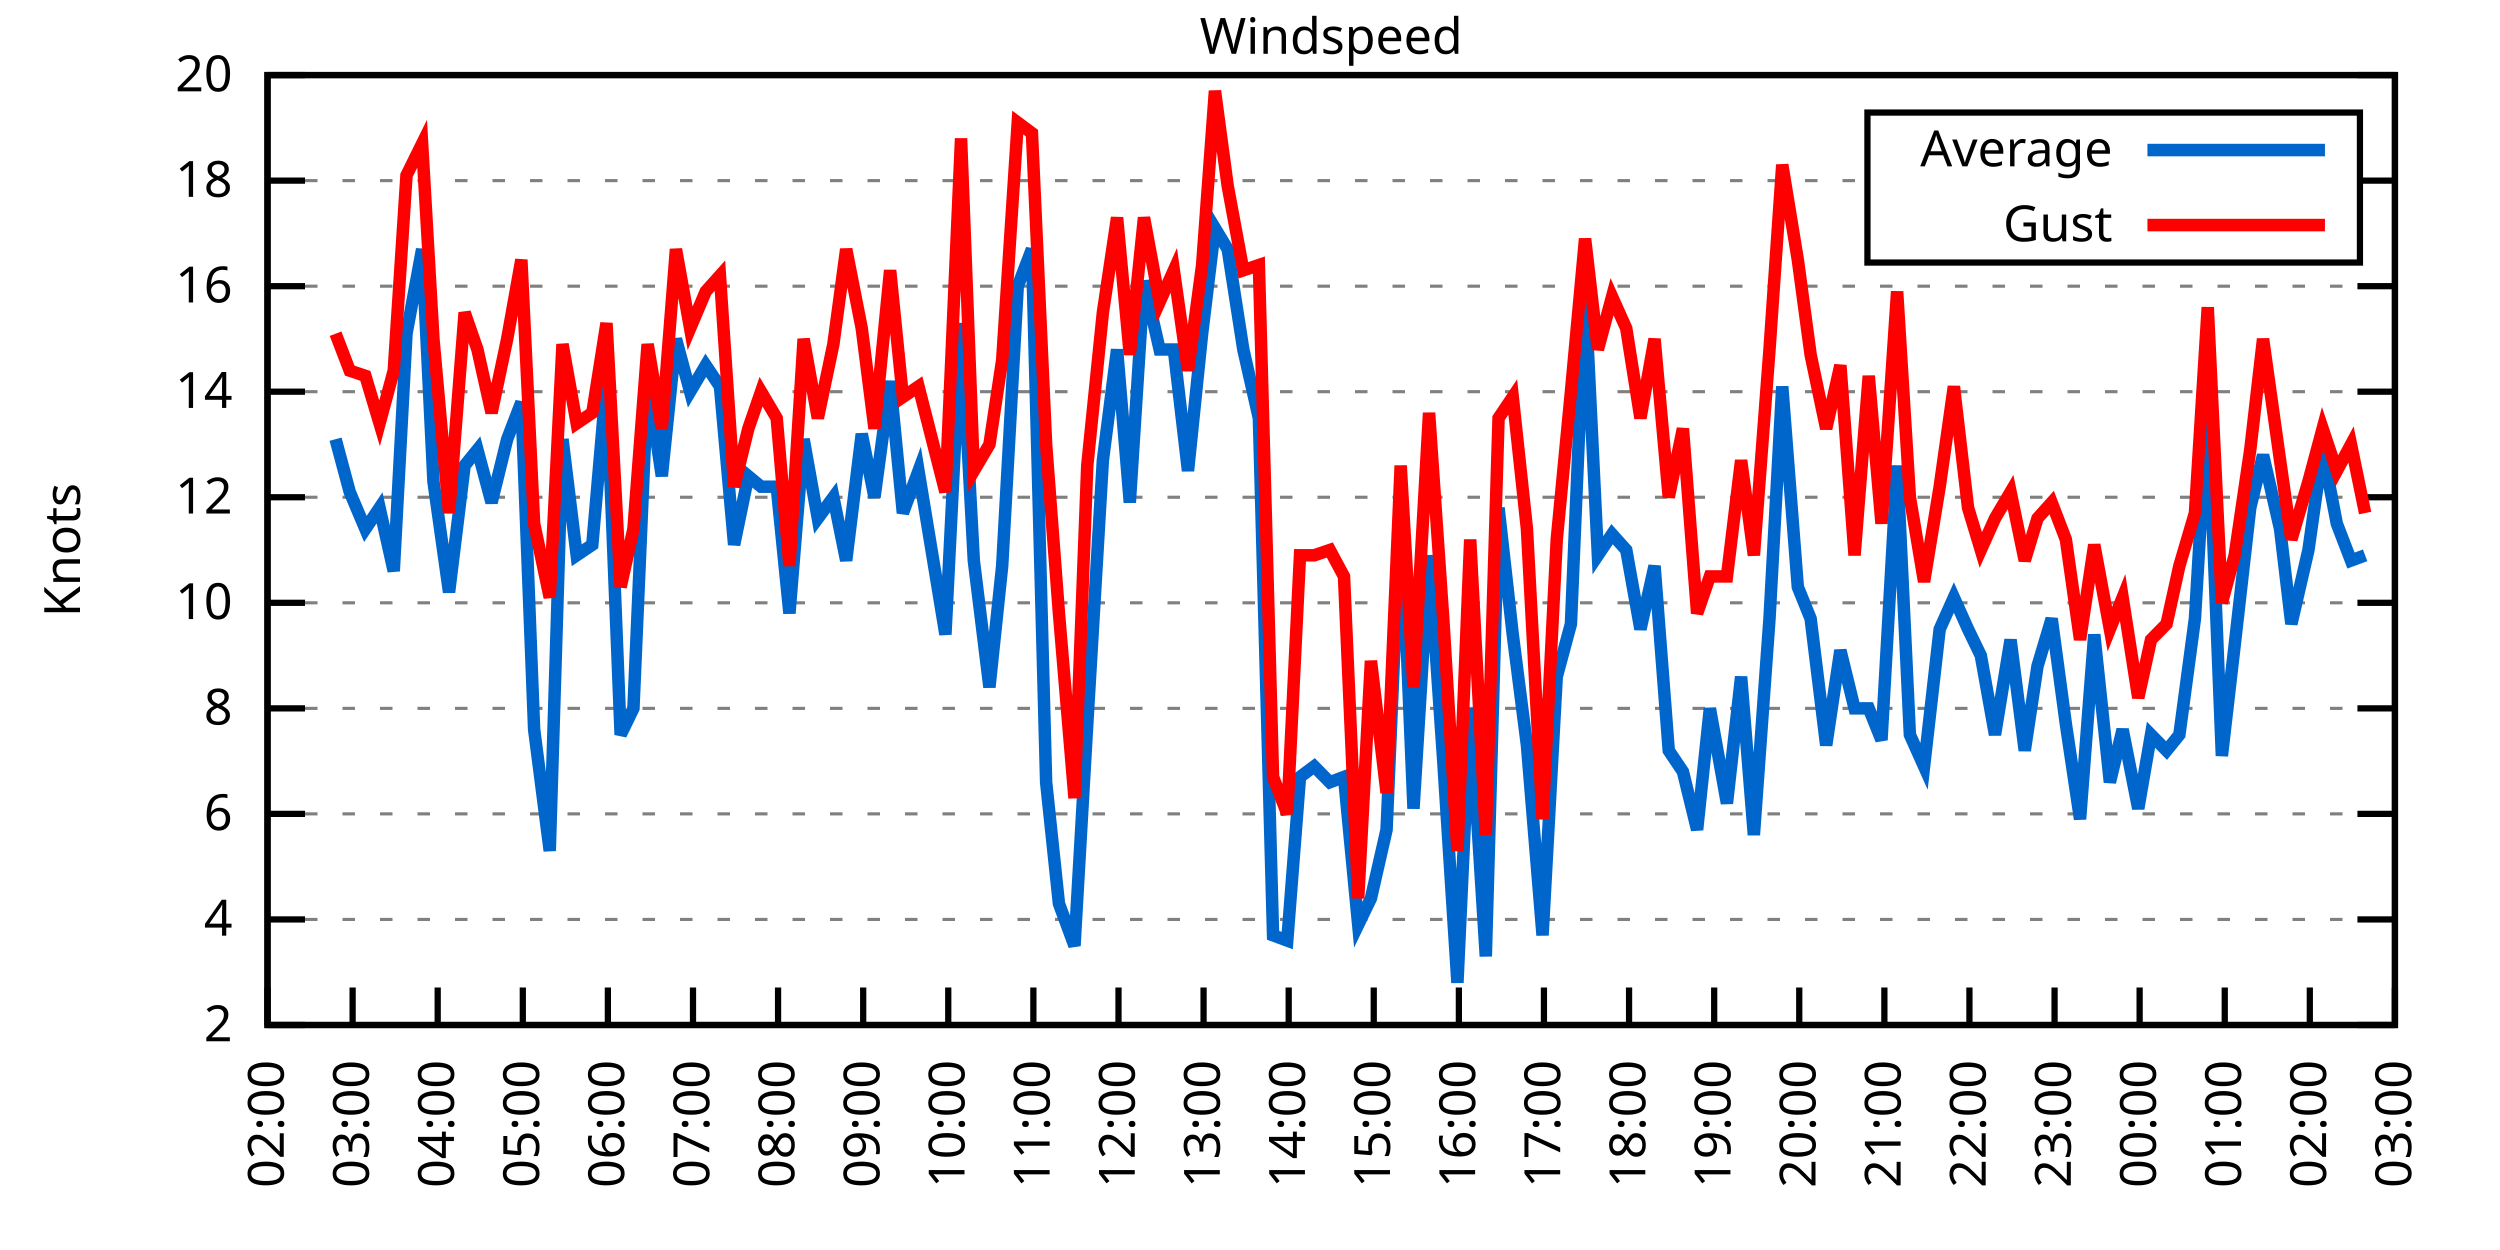
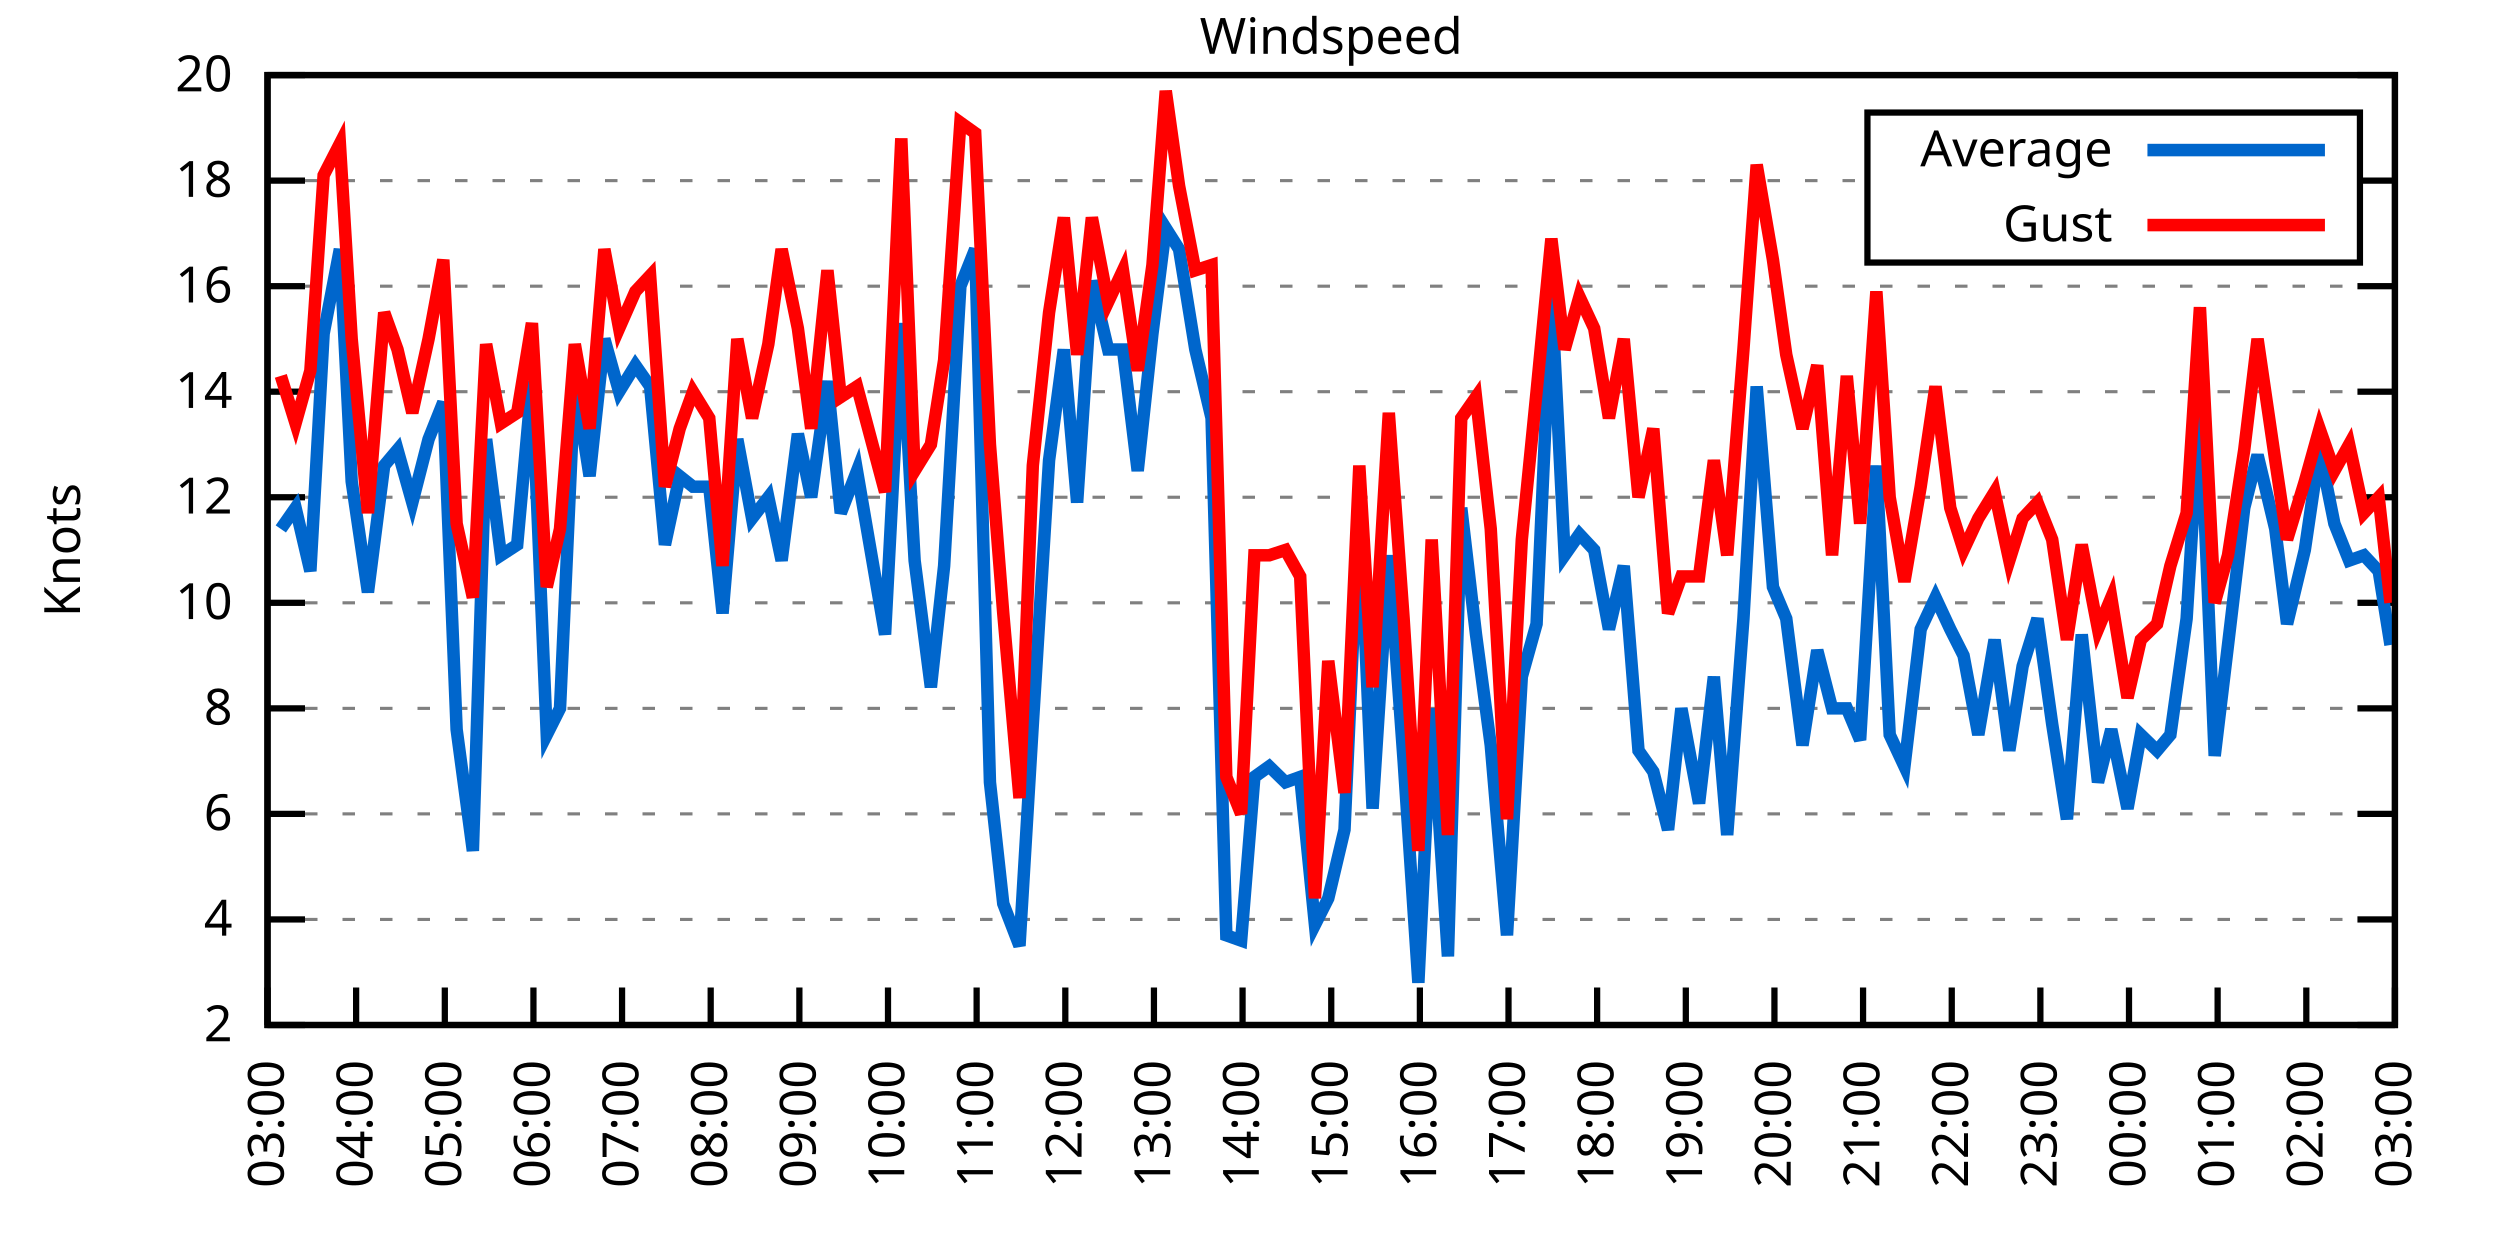
<svg xmlns="http://www.w3.org/2000/svg" xmlns:xlink="http://www.w3.org/1999/xlink" width="400" height="200" viewBox="0 0 400 200">
  <g id="gnuplot_canvas">
    <rect x="0" y="0" width="400" height="200" fill="none" />
    <defs>
      <circle id="gpDot" r="0.5" stroke-width="0.5" stroke="currentColor" />
      <path id="gpPt0" stroke-width="0.333" stroke="currentColor" d="M-1,0 h2 M0,-1 v2" />
      <path id="gpPt1" stroke-width="0.333" stroke="currentColor" d="M-1,-1 L1,1 M1,-1 L-1,1" />
      <path id="gpPt2" stroke-width="0.333" stroke="currentColor" d="M-1,0 L1,0 M0,-1 L0,1 M-1,-1 L1,1 M-1,1 L1,-1" />
      <rect id="gpPt3" stroke-width="0.333" stroke="currentColor" x="-1" y="-1" width="2" height="2" />
      <rect id="gpPt4" stroke-width="0.333" stroke="currentColor" fill="currentColor" x="-1" y="-1" width="2" height="2" />
      <circle id="gpPt5" stroke-width="0.333" stroke="currentColor" cx="0" cy="0" r="1" />
      <use xlink:href="#gpPt5" id="gpPt6" fill="currentColor" stroke="none" />
      <path id="gpPt7" stroke-width="0.333" stroke="currentColor" d="M0,-1.33 L-1.33,0.67 L1.33,0.67 z" />
      <use xlink:href="#gpPt7" id="gpPt8" fill="currentColor" stroke="none" />
      <use xlink:href="#gpPt7" id="gpPt9" stroke="currentColor" transform="rotate(180)" />
      <use xlink:href="#gpPt9" id="gpPt10" fill="currentColor" stroke="none" />
      <use xlink:href="#gpPt3" id="gpPt11" stroke="currentColor" transform="rotate(45)" />
      <use xlink:href="#gpPt11" id="gpPt12" fill="currentColor" stroke="none" />
      <path id="gpPt13" stroke-width="0.333" stroke="currentColor" d="M0,1.330 L1.265,0.411 L0.782,-1.067 L-0.782,-1.076 L-1.265,0.411 z" />
      <use xlink:href="#gpPt13" id="gpPt14" fill="currentColor" stroke="none" />
      <filter id="textbox" filterUnits="objectBoundingBox" x="0" y="0" height="1" width="1">
        <feFlood flood-color="white" flood-opacity="1" result="bgnd" />
        <feComposite in="SourceGraphic" in2="bgnd" operator="atop" />
      </filter>
      <filter id="greybox" filterUnits="objectBoundingBox" x="0" y="0" height="1" width="1">
        <feFlood flood-color="lightgrey" flood-opacity="1" result="grey" />
        <feComposite in="SourceGraphic" in2="grey" operator="atop" />
      </filter>
    </defs>
    <g fill="none" color="white" stroke="currentColor" stroke-width="1.00" stroke-linecap="butt" stroke-linejoin="miter">
</g>
    <g fill="none" color="black" stroke="currentColor" stroke-width="1.00" stroke-linecap="butt" stroke-linejoin="miter">
      <g stroke="none" shape-rendering="crispEdges">
        <polygon fill="rgb(255, 255, 255)" points="42.80,164.00 383.18,164.00 383.18,12.02 42.80,12.02 " />
      </g>
    </g>
    <g fill="none" color="black" stroke="currentColor" stroke-width="1.00" stroke-linecap="butt" stroke-linejoin="miter">
</g>
    <g fill="none" color="black" stroke="black" stroke-width="0.50" stroke-linecap="butt" stroke-linejoin="miter">
</g>
    <g fill="none" color="gray" stroke="currentColor" stroke-width="0.50" stroke-linecap="butt" stroke-linejoin="miter">
      <path stroke="gray" stroke-dasharray="2,4" class="gridline" d="M42.80,164.00 L383.19,164.00  " />
    </g>
    <g fill="none" color="gray" stroke="gray" stroke-width="1.00" stroke-linecap="butt" stroke-linejoin="miter">
</g>
    <g fill="none" color="black" stroke="currentColor" stroke-width="1.00" stroke-linecap="butt" stroke-linejoin="miter">
      <path stroke="black" d="M42.80,164.00 L48.80,164.00 M383.19,164.00 L377.19,164.00  " />
      <g transform="translate(37.20,166.60)" stroke="none" fill="black" font-family="Sans" font-size="8.00" text-anchor="end">
        <text>
          <tspan font-family="Sans"> 2</tspan>
        </text>
      </g>
    </g>
    <g fill="none" color="black" stroke="currentColor" stroke-width="1.00" stroke-linecap="butt" stroke-linejoin="miter">
</g>
    <g fill="none" color="black" stroke="black" stroke-width="0.50" stroke-linecap="butt" stroke-linejoin="miter">
</g>
    <g fill="none" color="gray" stroke="currentColor" stroke-width="0.50" stroke-linecap="butt" stroke-linejoin="miter">
      <path stroke="gray" stroke-dasharray="2,4" class="gridline" d="M42.80,147.11 L383.19,147.11  " />
    </g>
    <g fill="none" color="gray" stroke="gray" stroke-width="1.00" stroke-linecap="butt" stroke-linejoin="miter">
</g>
    <g fill="none" color="black" stroke="currentColor" stroke-width="1.00" stroke-linecap="butt" stroke-linejoin="miter">
      <path stroke="black" d="M42.80,147.11 L48.80,147.11 M383.19,147.11 L377.19,147.11  " />
      <g transform="translate(37.20,149.71)" stroke="none" fill="black" font-family="Sans" font-size="8.00" text-anchor="end">
        <text>
          <tspan font-family="Sans"> 4</tspan>
        </text>
      </g>
    </g>
    <g fill="none" color="black" stroke="currentColor" stroke-width="1.00" stroke-linecap="butt" stroke-linejoin="miter">
</g>
    <g fill="none" color="black" stroke="black" stroke-width="0.50" stroke-linecap="butt" stroke-linejoin="miter">
</g>
    <g fill="none" color="gray" stroke="currentColor" stroke-width="0.50" stroke-linecap="butt" stroke-linejoin="miter">
      <path stroke="gray" stroke-dasharray="2,4" class="gridline" d="M42.80,130.22 L383.19,130.22  " />
    </g>
    <g fill="none" color="gray" stroke="gray" stroke-width="1.00" stroke-linecap="butt" stroke-linejoin="miter">
</g>
    <g fill="none" color="black" stroke="currentColor" stroke-width="1.00" stroke-linecap="butt" stroke-linejoin="miter">
      <path stroke="black" d="M42.80,130.22 L48.80,130.22 M383.19,130.22 L377.19,130.22  " />
      <g transform="translate(37.20,132.82)" stroke="none" fill="black" font-family="Sans" font-size="8.00" text-anchor="end">
        <text>
          <tspan font-family="Sans"> 6</tspan>
        </text>
      </g>
    </g>
    <g fill="none" color="black" stroke="currentColor" stroke-width="1.00" stroke-linecap="butt" stroke-linejoin="miter">
</g>
    <g fill="none" color="black" stroke="black" stroke-width="0.50" stroke-linecap="butt" stroke-linejoin="miter">
</g>
    <g fill="none" color="gray" stroke="currentColor" stroke-width="0.50" stroke-linecap="butt" stroke-linejoin="miter">
      <path stroke="gray" stroke-dasharray="2,4" class="gridline" d="M42.80,113.34 L383.19,113.34  " />
    </g>
    <g fill="none" color="gray" stroke="gray" stroke-width="1.00" stroke-linecap="butt" stroke-linejoin="miter">
</g>
    <g fill="none" color="black" stroke="currentColor" stroke-width="1.00" stroke-linecap="butt" stroke-linejoin="miter">
      <path stroke="black" d="M42.80,113.34 L48.80,113.34 M383.19,113.34 L377.19,113.34  " />
      <g transform="translate(37.20,115.94)" stroke="none" fill="black" font-family="Sans" font-size="8.00" text-anchor="end">
        <text>
          <tspan font-family="Sans"> 8</tspan>
        </text>
      </g>
    </g>
    <g fill="none" color="black" stroke="currentColor" stroke-width="1.00" stroke-linecap="butt" stroke-linejoin="miter">
</g>
    <g fill="none" color="black" stroke="black" stroke-width="0.50" stroke-linecap="butt" stroke-linejoin="miter">
</g>
    <g fill="none" color="gray" stroke="currentColor" stroke-width="0.50" stroke-linecap="butt" stroke-linejoin="miter">
      <path stroke="gray" stroke-dasharray="2,4" class="gridline" d="M42.80,96.45 L383.19,96.45  " />
    </g>
    <g fill="none" color="gray" stroke="gray" stroke-width="1.00" stroke-linecap="butt" stroke-linejoin="miter">
</g>
    <g fill="none" color="black" stroke="currentColor" stroke-width="1.00" stroke-linecap="butt" stroke-linejoin="miter">
      <path stroke="black" d="M42.80,96.45 L48.80,96.45 M383.19,96.45 L377.19,96.45  " />
      <g transform="translate(37.20,99.05)" stroke="none" fill="black" font-family="Sans" font-size="8.00" text-anchor="end">
        <text>
          <tspan font-family="Sans"> 10</tspan>
        </text>
      </g>
    </g>
    <g fill="none" color="black" stroke="currentColor" stroke-width="1.00" stroke-linecap="butt" stroke-linejoin="miter">
</g>
    <g fill="none" color="black" stroke="black" stroke-width="0.50" stroke-linecap="butt" stroke-linejoin="miter">
</g>
    <g fill="none" color="gray" stroke="currentColor" stroke-width="0.50" stroke-linecap="butt" stroke-linejoin="miter">
      <path stroke="gray" stroke-dasharray="2,4" class="gridline" d="M42.80,79.56 L383.19,79.56  " />
    </g>
    <g fill="none" color="gray" stroke="gray" stroke-width="1.00" stroke-linecap="butt" stroke-linejoin="miter">
</g>
    <g fill="none" color="black" stroke="currentColor" stroke-width="1.00" stroke-linecap="butt" stroke-linejoin="miter">
      <path stroke="black" d="M42.80,79.56 L48.80,79.56 M383.19,79.56 L377.19,79.56  " />
      <g transform="translate(37.20,82.16)" stroke="none" fill="black" font-family="Sans" font-size="8.00" text-anchor="end">
        <text>
          <tspan font-family="Sans"> 12</tspan>
        </text>
      </g>
    </g>
    <g fill="none" color="black" stroke="currentColor" stroke-width="1.00" stroke-linecap="butt" stroke-linejoin="miter">
</g>
    <g fill="none" color="black" stroke="black" stroke-width="0.50" stroke-linecap="butt" stroke-linejoin="miter">
</g>
    <g fill="none" color="gray" stroke="currentColor" stroke-width="0.50" stroke-linecap="butt" stroke-linejoin="miter">
      <path stroke="gray" stroke-dasharray="2,4" class="gridline" d="M42.80,62.67 L383.19,62.67  " />
    </g>
    <g fill="none" color="gray" stroke="gray" stroke-width="1.00" stroke-linecap="butt" stroke-linejoin="miter">
</g>
    <g fill="none" color="black" stroke="currentColor" stroke-width="1.00" stroke-linecap="butt" stroke-linejoin="miter">
      <path stroke="black" d="M42.80,62.67 L48.80,62.67 M383.19,62.67 L377.19,62.67  " />
      <g transform="translate(37.20,65.27)" stroke="none" fill="black" font-family="Sans" font-size="8.00" text-anchor="end">
        <text>
          <tspan font-family="Sans"> 14</tspan>
        </text>
      </g>
    </g>
    <g fill="none" color="black" stroke="currentColor" stroke-width="1.00" stroke-linecap="butt" stroke-linejoin="miter">
</g>
    <g fill="none" color="black" stroke="black" stroke-width="0.50" stroke-linecap="butt" stroke-linejoin="miter">
</g>
    <g fill="none" color="gray" stroke="currentColor" stroke-width="0.50" stroke-linecap="butt" stroke-linejoin="miter">
      <path stroke="gray" stroke-dasharray="2,4" class="gridline" d="M42.80,45.79 L383.19,45.79  " />
    </g>
    <g fill="none" color="gray" stroke="gray" stroke-width="1.00" stroke-linecap="butt" stroke-linejoin="miter">
</g>
    <g fill="none" color="black" stroke="currentColor" stroke-width="1.00" stroke-linecap="butt" stroke-linejoin="miter">
      <path stroke="black" d="M42.80,45.79 L48.80,45.79 M383.19,45.79 L377.19,45.79  " />
      <g transform="translate(37.20,48.39)" stroke="none" fill="black" font-family="Sans" font-size="8.00" text-anchor="end">
        <text>
          <tspan font-family="Sans"> 16</tspan>
        </text>
      </g>
    </g>
    <g fill="none" color="black" stroke="currentColor" stroke-width="1.00" stroke-linecap="butt" stroke-linejoin="miter">
</g>
    <g fill="none" color="black" stroke="black" stroke-width="0.50" stroke-linecap="butt" stroke-linejoin="miter">
</g>
    <g fill="none" color="gray" stroke="currentColor" stroke-width="0.50" stroke-linecap="butt" stroke-linejoin="miter">
      <path stroke="gray" stroke-dasharray="2,4" class="gridline" d="M42.80,28.90 L298.79,28.90 M377.59,28.90 L383.19,28.90  " />
    </g>
    <g fill="none" color="gray" stroke="gray" stroke-width="1.00" stroke-linecap="butt" stroke-linejoin="miter">
</g>
    <g fill="none" color="black" stroke="currentColor" stroke-width="1.00" stroke-linecap="butt" stroke-linejoin="miter">
      <path stroke="black" d="M42.80,28.90 L48.80,28.90 M383.19,28.90 L377.19,28.90  " />
      <g transform="translate(37.20,31.50)" stroke="none" fill="black" font-family="Sans" font-size="8.00" text-anchor="end">
        <text>
          <tspan font-family="Sans"> 18</tspan>
        </text>
      </g>
    </g>
    <g fill="none" color="black" stroke="currentColor" stroke-width="1.00" stroke-linecap="butt" stroke-linejoin="miter">
</g>
    <g fill="none" color="black" stroke="black" stroke-width="0.50" stroke-linecap="butt" stroke-linejoin="miter">
</g>
    <g fill="none" color="gray" stroke="currentColor" stroke-width="0.50" stroke-linecap="butt" stroke-linejoin="miter">
      <path stroke="gray" stroke-dasharray="2,4" class="gridline" d="M42.80,12.01 L383.19,12.01  " />
    </g>
    <g fill="none" color="gray" stroke="gray" stroke-width="1.00" stroke-linecap="butt" stroke-linejoin="miter">
</g>
    <g fill="none" color="black" stroke="currentColor" stroke-width="1.00" stroke-linecap="butt" stroke-linejoin="miter">
      <path stroke="black" d="M42.80,12.01 L48.80,12.01 M383.19,12.01 L377.19,12.01  " />
      <g transform="translate(37.20,14.61)" stroke="none" fill="black" font-family="Sans" font-size="8.00" text-anchor="end">
        <text>
          <tspan font-family="Sans"> 20</tspan>
        </text>
      </g>
    </g>
    <g fill="none" color="black" stroke="currentColor" stroke-width="1.00" stroke-linecap="butt" stroke-linejoin="miter">
      <path stroke="black" d="M42.80,164.00 L42.80,158.00  " />
      <g transform="translate(45.40,169.60) rotate(270.00)" stroke="none" fill="black" font-family="Sans" font-size="8.00" text-anchor="end">
        <text>
-           <tspan font-family="Sans">02:00</tspan>
-         </text>
-       </g>
-     </g>
-     <g fill="none" color="black" stroke="currentColor" stroke-width="1.00" stroke-linecap="butt" stroke-linejoin="miter">
-       <path stroke="black" d="M56.42,164.00 L56.42,158.00  " />
-       <g transform="translate(59.02,169.60) rotate(270.00)" stroke="none" fill="black" font-family="Sans" font-size="8.00" text-anchor="end">
-         <text>
          <tspan font-family="Sans">03:00</tspan>
        </text>
      </g>
    </g>
    <g fill="none" color="black" stroke="currentColor" stroke-width="1.00" stroke-linecap="butt" stroke-linejoin="miter">
-       <path stroke="black" d="M70.03,164.00 L70.03,158.00  " />
-       <g transform="translate(72.63,169.60) rotate(270.00)" stroke="none" fill="black" font-family="Sans" font-size="8.00" text-anchor="end">
+       <path stroke="black" d="M56.98,164.00 L56.98,158.00  " />
+       <g transform="translate(59.58,169.60) rotate(270.00)" stroke="none" fill="black" font-family="Sans" font-size="8.00" text-anchor="end">
        <text>
          <tspan font-family="Sans">04:00</tspan>
        </text>
      </g>
    </g>
    <g fill="none" color="black" stroke="currentColor" stroke-width="1.00" stroke-linecap="butt" stroke-linejoin="miter">
-       <path stroke="black" d="M83.65,164.00 L83.65,158.00  " />
-       <g transform="translate(86.25,169.60) rotate(270.00)" stroke="none" fill="black" font-family="Sans" font-size="8.00" text-anchor="end">
+       <path stroke="black" d="M71.17,164.00 L71.17,158.00  " />
+       <g transform="translate(73.77,169.60) rotate(270.00)" stroke="none" fill="black" font-family="Sans" font-size="8.00" text-anchor="end">
        <text>
          <tspan font-family="Sans">05:00</tspan>
        </text>
      </g>
    </g>
    <g fill="none" color="black" stroke="currentColor" stroke-width="1.00" stroke-linecap="butt" stroke-linejoin="miter">
-       <path stroke="black" d="M97.26,164.00 L97.26,158.00  " />
-       <g transform="translate(99.86,169.60) rotate(270.00)" stroke="none" fill="black" font-family="Sans" font-size="8.00" text-anchor="end">
+       <path stroke="black" d="M85.35,164.00 L85.35,158.00  " />
+       <g transform="translate(87.95,169.60) rotate(270.00)" stroke="none" fill="black" font-family="Sans" font-size="8.00" text-anchor="end">
        <text>
          <tspan font-family="Sans">06:00</tspan>
        </text>
      </g>
    </g>
    <g fill="none" color="black" stroke="currentColor" stroke-width="1.00" stroke-linecap="butt" stroke-linejoin="miter">
-       <path stroke="black" d="M110.88,164.00 L110.88,158.00  " />
-       <g transform="translate(113.48,169.60) rotate(270.00)" stroke="none" fill="black" font-family="Sans" font-size="8.00" text-anchor="end">
+       <path stroke="black" d="M99.53,164.00 L99.53,158.00  " />
+       <g transform="translate(102.13,169.60) rotate(270.00)" stroke="none" fill="black" font-family="Sans" font-size="8.00" text-anchor="end">
        <text>
          <tspan font-family="Sans">07:00</tspan>
        </text>
      </g>
    </g>
    <g fill="none" color="black" stroke="currentColor" stroke-width="1.00" stroke-linecap="butt" stroke-linejoin="miter">
-       <path stroke="black" d="M124.49,164.00 L124.49,158.00  " />
-       <g transform="translate(127.09,169.60) rotate(270.00)" stroke="none" fill="black" font-family="Sans" font-size="8.00" text-anchor="end">
+       <path stroke="black" d="M113.71,164.00 L113.71,158.00  " />
+       <g transform="translate(116.31,169.60) rotate(270.00)" stroke="none" fill="black" font-family="Sans" font-size="8.00" text-anchor="end">
        <text>
          <tspan font-family="Sans">08:00</tspan>
        </text>
      </g>
    </g>
    <g fill="none" color="black" stroke="currentColor" stroke-width="1.00" stroke-linecap="butt" stroke-linejoin="miter">
-       <path stroke="black" d="M138.11,164.00 L138.11,158.00  " />
-       <g transform="translate(140.71,169.60) rotate(270.00)" stroke="none" fill="black" font-family="Sans" font-size="8.00" text-anchor="end">
+       <path stroke="black" d="M127.90,164.00 L127.90,158.00  " />
+       <g transform="translate(130.50,169.60) rotate(270.00)" stroke="none" fill="black" font-family="Sans" font-size="8.00" text-anchor="end">
        <text>
          <tspan font-family="Sans">09:00</tspan>
        </text>
      </g>
    </g>
    <g fill="none" color="black" stroke="currentColor" stroke-width="1.00" stroke-linecap="butt" stroke-linejoin="miter">
-       <path stroke="black" d="M151.72,164.00 L151.72,158.00  " />
-       <g transform="translate(154.32,169.60) rotate(270.00)" stroke="none" fill="black" font-family="Sans" font-size="8.00" text-anchor="end">
+       <path stroke="black" d="M142.08,164.00 L142.08,158.00  " />
+       <g transform="translate(144.68,169.60) rotate(270.00)" stroke="none" fill="black" font-family="Sans" font-size="8.00" text-anchor="end">
        <text>
          <tspan font-family="Sans">10:00</tspan>
        </text>
      </g>
    </g>
    <g fill="none" color="black" stroke="currentColor" stroke-width="1.00" stroke-linecap="butt" stroke-linejoin="miter">
-       <path stroke="black" d="M165.34,164.00 L165.34,158.00  " />
-       <g transform="translate(167.94,169.60) rotate(270.00)" stroke="none" fill="black" font-family="Sans" font-size="8.00" text-anchor="end">
+       <path stroke="black" d="M156.26,164.00 L156.26,158.00  " />
+       <g transform="translate(158.86,169.60) rotate(270.00)" stroke="none" fill="black" font-family="Sans" font-size="8.00" text-anchor="end">
        <text>
          <tspan font-family="Sans">11:00</tspan>
        </text>
      </g>
    </g>
    <g fill="none" color="black" stroke="currentColor" stroke-width="1.00" stroke-linecap="butt" stroke-linejoin="miter">
-       <path stroke="black" d="M178.96,164.00 L178.96,158.00  " />
-       <g transform="translate(181.56,169.60) rotate(270.00)" stroke="none" fill="black" font-family="Sans" font-size="8.00" text-anchor="end">
+       <path stroke="black" d="M170.45,164.00 L170.45,158.00  " />
+       <g transform="translate(173.05,169.60) rotate(270.00)" stroke="none" fill="black" font-family="Sans" font-size="8.00" text-anchor="end">
        <text>
          <tspan font-family="Sans">12:00</tspan>
        </text>
      </g>
    </g>
    <g fill="none" color="black" stroke="currentColor" stroke-width="1.00" stroke-linecap="butt" stroke-linejoin="miter">
-       <path stroke="black" d="M192.57,164.00 L192.57,158.00  " />
-       <g transform="translate(195.17,169.60) rotate(270.00)" stroke="none" fill="black" font-family="Sans" font-size="8.00" text-anchor="end">
+       <path stroke="black" d="M184.63,164.00 L184.63,158.00  " />
+       <g transform="translate(187.23,169.60) rotate(270.00)" stroke="none" fill="black" font-family="Sans" font-size="8.00" text-anchor="end">
        <text>
          <tspan font-family="Sans">13:00</tspan>
        </text>
      </g>
    </g>
    <g fill="none" color="black" stroke="currentColor" stroke-width="1.00" stroke-linecap="butt" stroke-linejoin="miter">
-       <path stroke="black" d="M206.19,164.00 L206.19,158.00  " />
-       <g transform="translate(208.79,169.60) rotate(270.00)" stroke="none" fill="black" font-family="Sans" font-size="8.00" text-anchor="end">
+       <path stroke="black" d="M198.81,164.00 L198.81,158.00  " />
+       <g transform="translate(201.41,169.60) rotate(270.00)" stroke="none" fill="black" font-family="Sans" font-size="8.00" text-anchor="end">
        <text>
          <tspan font-family="Sans">14:00</tspan>
        </text>
      </g>
    </g>
    <g fill="none" color="black" stroke="currentColor" stroke-width="1.00" stroke-linecap="butt" stroke-linejoin="miter">
-       <path stroke="black" d="M219.80,164.00 L219.80,158.00  " />
-       <g transform="translate(222.40,169.60) rotate(270.00)" stroke="none" fill="black" font-family="Sans" font-size="8.00" text-anchor="end">
+       <path stroke="black" d="M213.00,164.00 L213.00,158.00  " />
+       <g transform="translate(215.60,169.60) rotate(270.00)" stroke="none" fill="black" font-family="Sans" font-size="8.00" text-anchor="end">
        <text>
          <tspan font-family="Sans">15:00</tspan>
        </text>
      </g>
    </g>
    <g fill="none" color="black" stroke="currentColor" stroke-width="1.00" stroke-linecap="butt" stroke-linejoin="miter">
-       <path stroke="black" d="M233.42,164.00 L233.42,158.00  " />
-       <g transform="translate(236.02,169.60) rotate(270.00)" stroke="none" fill="black" font-family="Sans" font-size="8.00" text-anchor="end">
+       <path stroke="black" d="M227.18,164.00 L227.18,158.00  " />
+       <g transform="translate(229.78,169.60) rotate(270.00)" stroke="none" fill="black" font-family="Sans" font-size="8.00" text-anchor="end">
        <text>
          <tspan font-family="Sans">16:00</tspan>
        </text>
      </g>
    </g>
    <g fill="none" color="black" stroke="currentColor" stroke-width="1.00" stroke-linecap="butt" stroke-linejoin="miter">
-       <path stroke="black" d="M247.03,164.00 L247.03,158.00  " />
-       <g transform="translate(249.63,169.60) rotate(270.00)" stroke="none" fill="black" font-family="Sans" font-size="8.00" text-anchor="end">
+       <path stroke="black" d="M241.36,164.00 L241.36,158.00  " />
+       <g transform="translate(243.96,169.60) rotate(270.00)" stroke="none" fill="black" font-family="Sans" font-size="8.00" text-anchor="end">
        <text>
          <tspan font-family="Sans">17:00</tspan>
        </text>
      </g>
    </g>
    <g fill="none" color="black" stroke="currentColor" stroke-width="1.00" stroke-linecap="butt" stroke-linejoin="miter">
-       <path stroke="black" d="M260.65,164.00 L260.65,158.00  " />
-       <g transform="translate(263.25,169.60) rotate(270.00)" stroke="none" fill="black" font-family="Sans" font-size="8.00" text-anchor="end">
+       <path stroke="black" d="M255.54,164.00 L255.54,158.00  " />
+       <g transform="translate(258.14,169.60) rotate(270.00)" stroke="none" fill="black" font-family="Sans" font-size="8.00" text-anchor="end">
        <text>
          <tspan font-family="Sans">18:00</tspan>
        </text>
      </g>
    </g>
    <g fill="none" color="black" stroke="currentColor" stroke-width="1.00" stroke-linecap="butt" stroke-linejoin="miter">
-       <path stroke="black" d="M274.27,164.00 L274.27,158.00  " />
-       <g transform="translate(276.87,169.60) rotate(270.00)" stroke="none" fill="black" font-family="Sans" font-size="8.00" text-anchor="end">
+       <path stroke="black" d="M269.73,164.00 L269.73,158.00  " />
+       <g transform="translate(272.33,169.60) rotate(270.00)" stroke="none" fill="black" font-family="Sans" font-size="8.00" text-anchor="end">
        <text>
          <tspan font-family="Sans">19:00</tspan>
        </text>
      </g>
    </g>
    <g fill="none" color="black" stroke="currentColor" stroke-width="1.00" stroke-linecap="butt" stroke-linejoin="miter">
-       <path stroke="black" d="M287.88,164.00 L287.88,158.00  " />
-       <g transform="translate(290.48,169.60) rotate(270.00)" stroke="none" fill="black" font-family="Sans" font-size="8.00" text-anchor="end">
+       <path stroke="black" d="M283.91,164.00 L283.91,158.00  " />
+       <g transform="translate(286.51,169.60) rotate(270.00)" stroke="none" fill="black" font-family="Sans" font-size="8.00" text-anchor="end">
        <text>
          <tspan font-family="Sans">20:00</tspan>
        </text>
      </g>
    </g>
    <g fill="none" color="black" stroke="currentColor" stroke-width="1.00" stroke-linecap="butt" stroke-linejoin="miter">
-       <path stroke="black" d="M301.50,164.00 L301.50,158.00  " />
-       <g transform="translate(304.10,169.60) rotate(270.00)" stroke="none" fill="black" font-family="Sans" font-size="8.00" text-anchor="end">
+       <path stroke="black" d="M298.09,164.00 L298.09,158.00  " />
+       <g transform="translate(300.69,169.60) rotate(270.00)" stroke="none" fill="black" font-family="Sans" font-size="8.00" text-anchor="end">
        <text>
          <tspan font-family="Sans">21:00</tspan>
        </text>
      </g>
    </g>
    <g fill="none" color="black" stroke="currentColor" stroke-width="1.00" stroke-linecap="butt" stroke-linejoin="miter">
-       <path stroke="black" d="M315.11,164.00 L315.11,158.00  " />
-       <g transform="translate(317.71,169.60) rotate(270.00)" stroke="none" fill="black" font-family="Sans" font-size="8.00" text-anchor="end">
+       <path stroke="black" d="M312.28,164.00 L312.28,158.00  " />
+       <g transform="translate(314.88,169.60) rotate(270.00)" stroke="none" fill="black" font-family="Sans" font-size="8.00" text-anchor="end">
        <text>
          <tspan font-family="Sans">22:00</tspan>
        </text>
      </g>
    </g>
    <g fill="none" color="black" stroke="currentColor" stroke-width="1.00" stroke-linecap="butt" stroke-linejoin="miter">
-       <path stroke="black" d="M328.73,164.00 L328.73,158.00  " />
-       <g transform="translate(331.33,169.60) rotate(270.00)" stroke="none" fill="black" font-family="Sans" font-size="8.00" text-anchor="end">
+       <path stroke="black" d="M326.46,164.00 L326.46,158.00  " />
+       <g transform="translate(329.06,169.60) rotate(270.00)" stroke="none" fill="black" font-family="Sans" font-size="8.00" text-anchor="end">
        <text>
          <tspan font-family="Sans">23:00</tspan>
        </text>
      </g>
    </g>
    <g fill="none" color="black" stroke="currentColor" stroke-width="1.00" stroke-linecap="butt" stroke-linejoin="miter">
-       <path stroke="black" d="M342.34,164.00 L342.34,158.00  " />
-       <g transform="translate(344.94,169.60) rotate(270.00)" stroke="none" fill="black" font-family="Sans" font-size="8.00" text-anchor="end">
+       <path stroke="black" d="M340.64,164.00 L340.64,158.00  " />
+       <g transform="translate(343.24,169.60) rotate(270.00)" stroke="none" fill="black" font-family="Sans" font-size="8.00" text-anchor="end">
        <text>
          <tspan font-family="Sans">00:00</tspan>
        </text>
      </g>
    </g>
    <g fill="none" color="black" stroke="currentColor" stroke-width="1.00" stroke-linecap="butt" stroke-linejoin="miter">
-       <path stroke="black" d="M355.96,164.00 L355.96,158.00  " />
-       <g transform="translate(358.56,169.60) rotate(270.00)" stroke="none" fill="black" font-family="Sans" font-size="8.00" text-anchor="end">
+       <path stroke="black" d="M354.82,164.00 L354.82,158.00  " />
+       <g transform="translate(357.42,169.60) rotate(270.00)" stroke="none" fill="black" font-family="Sans" font-size="8.00" text-anchor="end">
        <text>
          <tspan font-family="Sans">01:00</tspan>
        </text>
      </g>
    </g>
    <g fill="none" color="black" stroke="currentColor" stroke-width="1.00" stroke-linecap="butt" stroke-linejoin="miter">
-       <path stroke="black" d="M369.57,164.00 L369.57,158.00  " />
-       <g transform="translate(372.17,169.60) rotate(270.00)" stroke="none" fill="black" font-family="Sans" font-size="8.00" text-anchor="end">
+       <path stroke="black" d="M369.01,164.00 L369.01,158.00  " />
+       <g transform="translate(371.61,169.60) rotate(270.00)" stroke="none" fill="black" font-family="Sans" font-size="8.00" text-anchor="end">
        <text>
          <tspan font-family="Sans">02:00</tspan>
        </text>
      </g>
    </g>
    <g fill="none" color="black" stroke="currentColor" stroke-width="1.00" stroke-linecap="butt" stroke-linejoin="miter">
      <path stroke="black" d="M383.19,164.00 L383.19,158.00  " />
      <g transform="translate(385.79,169.60) rotate(270.00)" stroke="none" fill="black" font-family="Sans" font-size="8.00" text-anchor="end">
        <text>
          <tspan font-family="Sans">03:00</tspan>
        </text>
      </g>
    </g>
    <g fill="none" color="black" stroke="currentColor" stroke-width="1.00" stroke-linecap="butt" stroke-linejoin="miter">
</g>
    <g fill="none" color="black" stroke="currentColor" stroke-width="1.00" stroke-linecap="butt" stroke-linejoin="miter">
      <path stroke="black" d="M42.80,12.01 L42.80,164.00 L383.19,164.00 L383.19,12.01 L42.80,12.01 Z  " />
    </g>
    <g fill="none" color="black" stroke="currentColor" stroke-width="1.00" stroke-linecap="butt" stroke-linejoin="miter">
</g>
    <g fill="none" color="black" stroke="currentColor" stroke-width="1.00" stroke-linecap="butt" stroke-linejoin="miter">
      <path stroke="black" d="M298.79,42.01 L298.79,18.01 L377.59,18.01 L377.59,42.01 L298.79,42.01 Z  " />
    </g>
    <g id="Windspeed_plot_1">
      <g fill="none" color="white" stroke="black" stroke-width="2.00" stroke-linecap="butt" stroke-linejoin="miter">
</g>
      <g fill="none" color="black" stroke="currentColor" stroke-width="2.00" stroke-linecap="butt" stroke-linejoin="miter">
        <g transform="translate(337.99,26.61)" stroke="none" fill="black" font-family="Sans" font-size="8.00" text-anchor="end">
          <text>
            <tspan font-family="Sans">Average</tspan>
          </text>
        </g>
      </g>
      <g fill="none" color="black" stroke="currentColor" stroke-width="2.00" stroke-linecap="butt" stroke-linejoin="miter">
-         <path stroke="rgb(  0, 102, 204)" d="M343.59,24.01 L371.99,24.01 M53.69,70.27 L55.96,78.72 L58.46,84.63 L60.73,81.25 L63.00,91.38 L65.04,53.39   L67.54,39.87 L69.35,77.03 L71.85,94.76 L74.34,74.49 L76.39,71.96 L78.65,80.41 L81.15,70.27 L83.42,64.36   L85.46,116.71 L87.96,136.14 L90.00,70.27 L92.27,88.85 L94.77,87.16 L97.04,60.98 L99.30,117.56 L101.35,113.34   L103.62,60.98 L105.89,76.18 L108.15,54.23 L110.42,62.67 L112.92,58.45 L115.19,61.83 L117.46,87.16 L119.73,76.18   L121.77,77.87 L124.27,77.87 L126.31,98.14 L128.58,70.27 L130.85,82.94 L133.34,79.56 L135.39,89.69 L137.88,69.43   L139.92,79.56 L142.42,60.98 L144.46,82.09 L146.96,75.34 L151.27,101.52 L153.77,51.70 L155.81,89.69 L158.31,109.96   L160.35,90.54 L162.84,45.79 L165.11,39.87 L167.38,125.16 L169.43,144.58 L171.92,151.33 L173.96,115.87 L176.46,73.65   L178.73,55.92 L180.77,80.41 L183.04,44.94 L185.54,55.92 L187.81,55.92 L190.08,75.34 L192.34,53.39 L194.39,36.50   L196.43,39.87 L198.93,55.92 L201.42,66.90 L203.69,149.65 L205.96,150.49 L208.00,124.31 L210.27,122.62 L212.77,125.16   L215.04,124.31 L217.31,147.96 L219.35,143.73 L221.85,132.76 L224.11,80.41 L226.16,129.38 L228.65,88.85 L230.92,121.78   L233.19,157.24 L235.23,113.34 L237.73,153.02 L239.77,81.25 L242.04,101.52 L244.31,119.25 L246.81,149.65 L249.08,108.27   L251.35,99.83 L253.61,46.63 L255.66,88.85 L257.93,85.47 L260.20,88.00 L262.47,100.67 L264.73,90.54 L267.00,120.09   L269.27,123.47 L271.54,132.76 L273.58,113.34 L276.31,128.54 L278.58,108.27 L280.62,133.60 L283.12,98.98 L285.16,61.83   L287.65,93.92 L289.70,98.98 L292.19,119.25 L294.46,104.05 L296.73,113.34 L299.00,113.34 L301.04,118.40 L303.54,74.49   L305.58,117.56 L307.85,122.62 L310.35,100.67 L312.62,95.60 L314.89,100.67 L316.93,104.89 L319.20,117.56 L321.69,102.36   L323.96,120.09 L326.00,106.58 L328.27,98.98 L330.54,115.87 L332.81,131.07 L335.08,101.52 L337.58,125.16 L339.62,116.71   L342.12,129.38 L344.16,117.56 L346.65,120.09 L348.70,117.56 L351.19,98.98 L353.24,64.36 L355.50,120.94 L357.55,103.20   L360.04,81.25 L362.09,72.81 L364.81,84.63 L366.62,99.83 L369.35,88.00 L371.62,71.96 L373.89,83.78 L376.16,89.69   L378.42,88.85  " />
+         <path stroke="rgb(  0, 102, 204)" d="M343.59,24.01 L371.99,24.01 M44.93,84.63 L47.29,81.25 L49.66,91.38 L51.78,53.39 L54.38,39.87 L56.27,77.03   L58.87,94.76 L61.47,74.49 L63.60,71.96 L65.97,80.41 L68.57,70.27 L70.93,64.36 L73.06,116.71 L75.66,136.14   L77.78,70.27 L80.15,88.85 L82.75,87.16 L85.11,60.98 L87.48,117.56 L89.60,113.34 L91.97,60.98 L94.33,76.18   L96.70,54.23 L99.06,62.67 L101.66,58.45 L104.02,61.83 L106.39,87.16 L108.75,76.18 L110.88,77.87 L113.48,77.87   L115.61,98.14 L117.97,70.27 L120.33,82.94 L122.93,79.56 L125.06,89.69 L127.66,69.43 L129.79,79.56 L132.39,60.98   L134.52,82.09 L137.12,75.34 L141.61,101.52 L144.21,51.70 L146.34,89.69 L148.94,109.96 L151.06,90.54 L153.66,45.79   L156.03,39.87 L158.39,125.16 L160.52,144.58 L163.12,151.33 L165.25,115.87 L167.85,73.65 L170.21,55.92 L172.34,80.41   L174.70,44.94 L177.30,55.92 L179.67,55.92 L182.03,75.34 L184.39,53.39 L186.52,36.50 L188.65,39.87 L191.25,55.92   L193.85,66.90 L196.21,149.65 L198.58,150.49 L200.70,124.31 L203.07,122.62 L205.67,125.16 L208.03,124.31 L210.39,147.96   L212.52,143.73 L215.12,132.76 L217.49,80.41 L219.61,129.38 L222.21,88.85 L224.58,121.78 L226.94,157.24 L229.07,113.34   L231.67,153.02 L233.80,81.25 L236.16,101.52 L238.52,119.25 L241.12,149.65 L243.49,108.27 L245.85,99.83 L248.22,46.63   L250.34,88.85 L252.71,85.47 L255.07,88.00 L257.43,100.67 L259.80,90.54 L262.16,120.09 L264.53,123.47 L266.89,132.76   L269.02,113.34 L271.85,128.54 L274.22,108.27 L276.35,133.60 L278.95,98.98 L281.07,61.83 L283.67,93.92 L285.80,98.98   L288.40,119.25 L290.76,104.05 L293.13,113.34 L295.49,113.34 L297.62,118.40 L300.22,74.49 L302.35,117.56 L304.71,122.62   L307.31,100.67 L309.68,95.60 L312.04,100.67 L314.17,104.89 L316.53,117.56 L319.13,102.36 L321.49,120.09 L323.62,106.58   L325.99,98.98 L328.35,115.87 L330.71,131.07 L333.08,101.52 L335.68,125.16 L337.80,116.71 L340.40,129.38 L342.53,117.56   L345.13,120.09 L347.26,117.56 L349.86,98.98 L351.99,64.36 L354.35,120.94 L356.48,103.20 L359.08,81.25 L361.21,72.81   L364.04,84.63 L365.93,99.83 L368.77,88.00 L371.13,71.96 L373.50,83.78 L375.86,89.69 L378.23,88.85 L380.59,91.38   L382.48,103.20  " />
      </g>
    </g>
    <g id="Windspeed_plot_2">
      <g fill="none" color="black" stroke="currentColor" stroke-width="2.00" stroke-linecap="butt" stroke-linejoin="miter">
        <g transform="translate(337.99,38.61)" stroke="none" fill="black" font-family="Sans" font-size="8.00" text-anchor="end">
          <text>
            <tspan font-family="Sans">Gust</tspan>
          </text>
        </g>
      </g>
      <g fill="none" color="black" stroke="currentColor" stroke-width="2.00" stroke-linecap="butt" stroke-linejoin="miter">
-         <path stroke="rgb(255,   0,   0)" d="M343.59,36.01 L371.99,36.01 M53.69,53.39 L55.96,59.30 L58.46,60.14 L60.73,67.74 L63.00,59.30 L65.04,28.05   L67.54,22.99 L69.35,54.23 L71.85,82.09 L74.34,50.01 L76.39,55.92 L78.65,66.05 L81.15,54.23 L83.42,41.56   L85.46,83.78 L87.96,95.60 L90.00,55.07 L92.27,67.74 L94.77,66.05 L97.04,51.70 L99.30,93.92 L101.35,84.63   L103.62,55.07 L105.89,68.58 L108.15,39.87 L110.42,52.54 L112.92,46.63 L115.19,44.10 L117.46,77.87 L119.73,68.58   L121.77,62.67 L124.27,66.90 L126.31,90.54 L128.58,54.23 L130.85,66.90 L133.34,55.07 L135.39,39.87 L137.88,52.54   L139.92,68.58 L142.42,43.25 L144.46,63.52 L146.96,61.83 L151.27,78.72 L153.77,22.14 L155.81,75.34 L158.31,71.12   L160.35,57.61 L162.84,19.61 L165.11,21.30 L167.38,71.12 L169.43,98.14 L171.92,127.69 L173.96,74.49 L176.46,50.01   L178.73,34.81 L180.77,56.76 L183.04,34.81 L185.54,48.32 L187.81,43.25 L190.08,59.30 L192.34,42.41 L194.39,14.54   L196.43,29.74 L198.93,43.25 L201.42,42.41 L203.69,124.31 L205.96,130.22 L208.00,88.85 L210.27,88.85 L212.77,88.00   L215.04,92.23 L217.31,143.73 L219.35,105.74 L221.85,126.85 L224.11,74.49 L226.16,109.96 L228.65,66.05 L230.92,98.98   L233.19,136.14 L235.23,86.32 L237.73,133.60 L239.77,66.90 L242.04,63.52 L244.31,84.63 L246.81,131.07 L249.08,86.32   L251.35,62.67 L253.61,38.19 L255.66,55.92 L257.93,47.47 L260.20,52.54 L262.47,66.90 L264.73,54.23 L267.00,79.56   L269.27,68.58 L271.54,98.14 L273.58,92.23 L276.31,92.23 L278.58,73.65 L280.62,88.85 L283.12,55.92 L285.16,26.36   L287.65,41.56 L289.70,56.76 L292.19,68.58 L294.46,58.45 L296.73,88.85 L299.00,60.14 L301.04,83.78 L303.54,46.63   L305.58,79.56 L307.85,93.07 L310.35,77.87 L312.62,61.83 L314.89,81.25 L316.93,88.00 L319.20,82.94 L321.69,78.72   L323.96,89.69 L326.00,82.94 L328.27,80.41 L330.54,86.32 L332.81,102.36 L335.08,87.16 L337.58,100.67 L339.62,95.60   L342.12,111.65 L344.16,102.36 L346.65,99.83 L348.70,90.54 L351.19,82.09 L353.24,49.16 L355.50,96.45 L357.55,88.85   L360.04,71.96 L362.09,54.23 L364.81,73.65 L366.62,86.32 L369.35,77.03 L371.62,68.58 L373.89,75.34 L376.16,71.12   L378.42,82.09  " />
+         <path stroke="rgb(255,   0,   0)" d="M343.59,36.01 L371.99,36.01 M44.93,60.14 L47.29,67.74 L49.66,59.30 L51.78,28.05 L54.38,22.99 L56.27,54.23   L58.87,82.09 L61.47,50.01 L63.60,55.92 L65.97,66.05 L68.57,54.23 L70.93,41.56 L73.06,83.78 L75.66,95.60   L77.78,55.07 L80.15,67.74 L82.75,66.05 L85.11,51.70 L87.48,93.92 L89.60,84.63 L91.97,55.07 L94.33,68.58   L96.70,39.87 L99.06,52.54 L101.66,46.63 L104.02,44.10 L106.39,77.87 L108.75,68.58 L110.88,62.67 L113.48,66.90   L115.61,90.54 L117.97,54.23 L120.33,66.90 L122.93,55.07 L125.06,39.87 L127.66,52.54 L129.79,68.58 L132.39,43.25   L134.52,63.52 L137.12,61.83 L141.61,78.72 L144.21,22.14 L146.34,75.34 L148.94,71.12 L151.06,57.61 L153.66,19.61   L156.03,21.30 L158.39,71.12 L160.52,98.14 L163.12,127.69 L165.25,74.49 L167.85,50.01 L170.21,34.81 L172.34,56.76   L174.70,34.81 L177.30,48.32 L179.67,43.25 L182.03,59.30 L184.39,42.41 L186.52,14.54 L188.65,29.74 L191.25,43.25   L193.85,42.41 L196.21,124.31 L198.58,130.22 L200.70,88.85 L203.07,88.85 L205.67,88.00 L208.03,92.23 L210.39,143.73   L212.52,105.74 L215.12,126.85 L217.49,74.49 L219.61,109.96 L222.21,66.05 L224.58,98.98 L226.94,136.14 L229.07,86.32   L231.67,133.60 L233.80,66.90 L236.16,63.52 L238.52,84.63 L241.12,131.07 L243.49,86.32 L245.85,62.67 L248.22,38.19   L250.34,55.92 L252.71,47.47 L255.07,52.54 L257.43,66.90 L259.80,54.23 L262.16,79.56 L264.53,68.58 L266.89,98.14   L269.02,92.23 L271.85,92.23 L274.22,73.65 L276.35,88.85 L278.95,55.92 L281.07,26.36 L283.67,41.56 L285.80,56.76   L288.40,68.58 L290.76,58.45 L293.13,88.85 L295.49,60.14 L297.62,83.78 L300.22,46.63 L302.35,79.56 L304.71,93.07   L307.31,77.87 L309.68,61.83 L312.04,81.25 L314.17,88.00 L316.53,82.94 L319.13,78.72 L321.49,89.69 L323.62,82.94   L325.99,80.41 L328.35,86.32 L330.71,102.36 L333.08,87.16 L335.68,100.67 L337.80,95.60 L340.40,111.65 L342.53,102.36   L345.13,99.83 L347.26,90.54 L349.86,82.09 L351.99,49.16 L354.35,96.45 L356.48,88.85 L359.08,71.96 L361.21,54.23   L364.04,73.65 L365.93,86.32 L368.77,77.03 L371.13,68.58 L373.50,75.34 L375.86,71.12 L378.23,82.09 L380.59,79.56   L382.48,96.45  " />
      </g>
    </g>
    <g fill="none" color="black" stroke="currentColor" stroke-width="2.00" stroke-linecap="butt" stroke-linejoin="miter">
</g>
    <g fill="none" color="black" stroke="black" stroke-width="1.00" stroke-linecap="butt" stroke-linejoin="miter">
</g>
    <g fill="none" color="black" stroke="currentColor" stroke-width="1.00" stroke-linecap="butt" stroke-linejoin="miter">
      <path stroke="black" d="M42.80,12.01 L42.80,164.00 L383.19,164.00 L383.19,12.01 L42.80,12.01 Z  " />
      <g transform="translate(12.80,88.01) rotate(270.00)" stroke="none" fill="black" font-family="Sans" font-size="8.00" text-anchor="middle">
        <text>
          <tspan font-family="Sans">Knots</tspan>
        </text>
      </g>
    </g>
    <g fill="none" color="black" stroke="currentColor" stroke-width="1.00" stroke-linecap="butt" stroke-linejoin="miter">
</g>
    <g fill="none" color="black" stroke="currentColor" stroke-width="1.00" stroke-linecap="butt" stroke-linejoin="miter">
      <g transform="translate(212.99,8.61)" stroke="none" fill="black" font-family="Sans" font-size="8.00" text-anchor="middle">
        <text>
          <tspan font-family="Sans">Windspeed</tspan>
        </text>
      </g>
    </g>
    <g fill="none" color="black" stroke="currentColor" stroke-width="1.00" stroke-linecap="butt" stroke-linejoin="miter">
</g>
  </g>
</svg>
